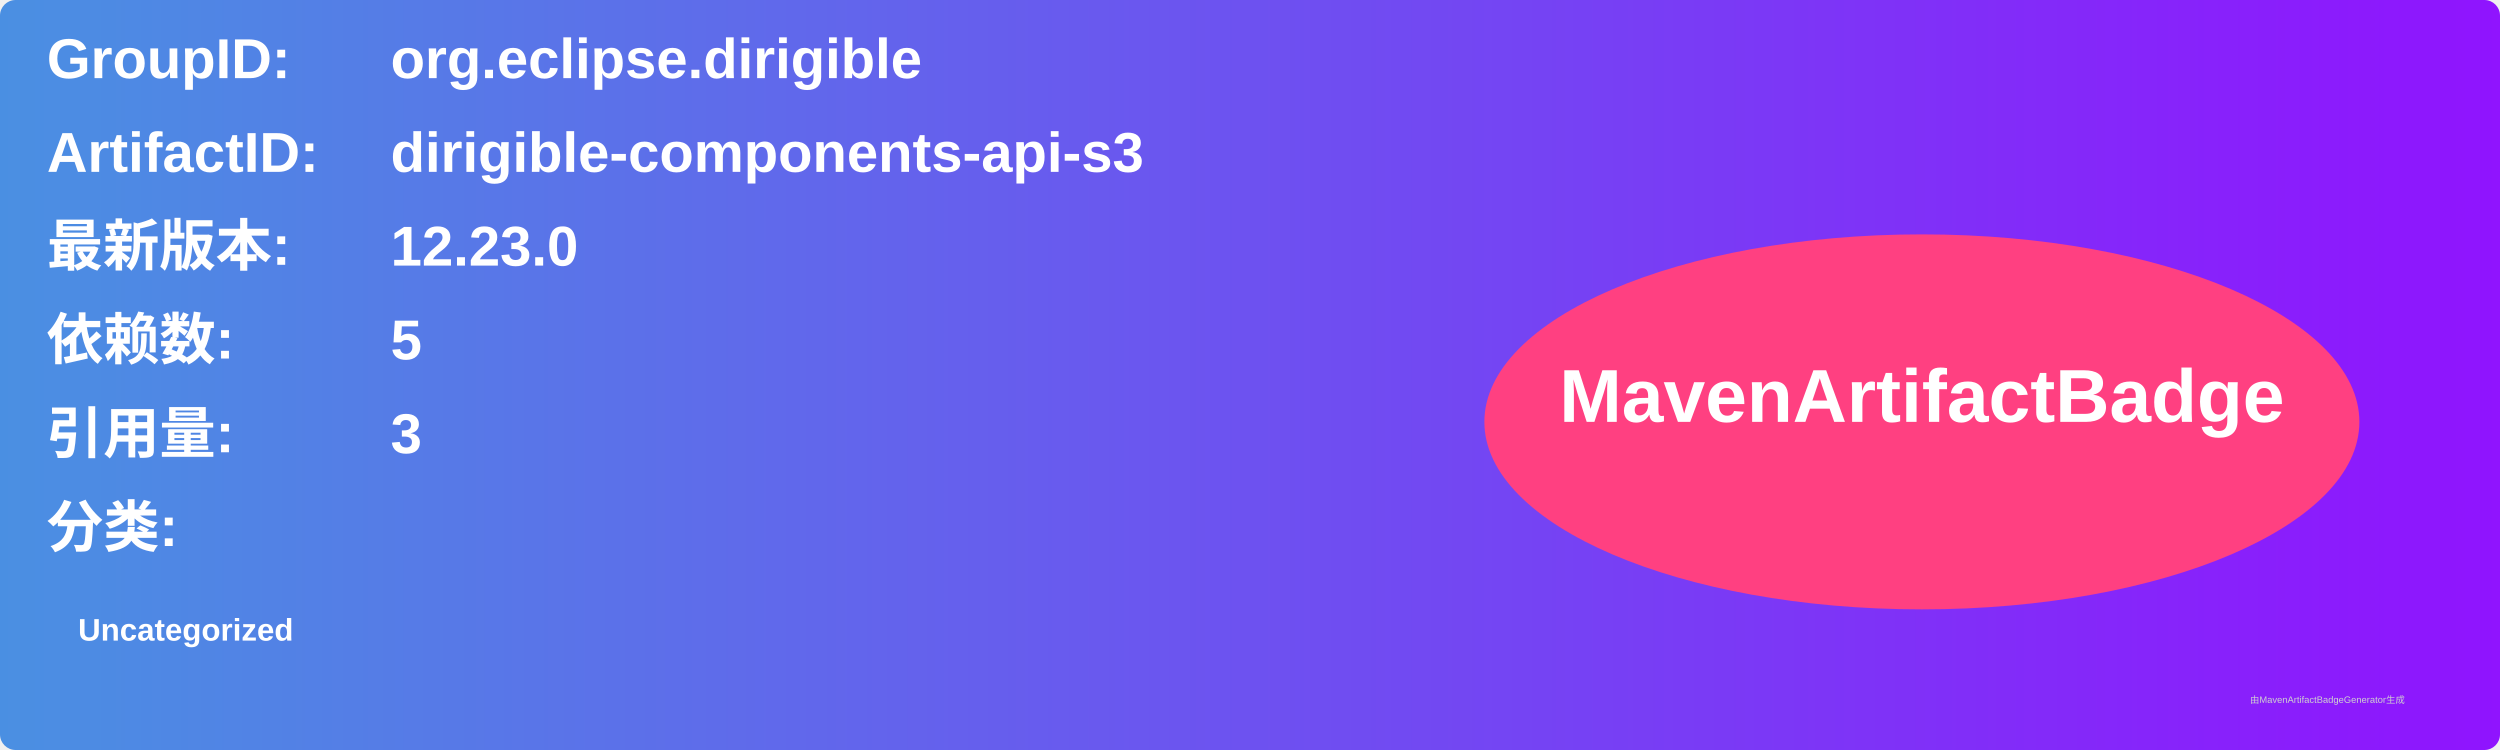
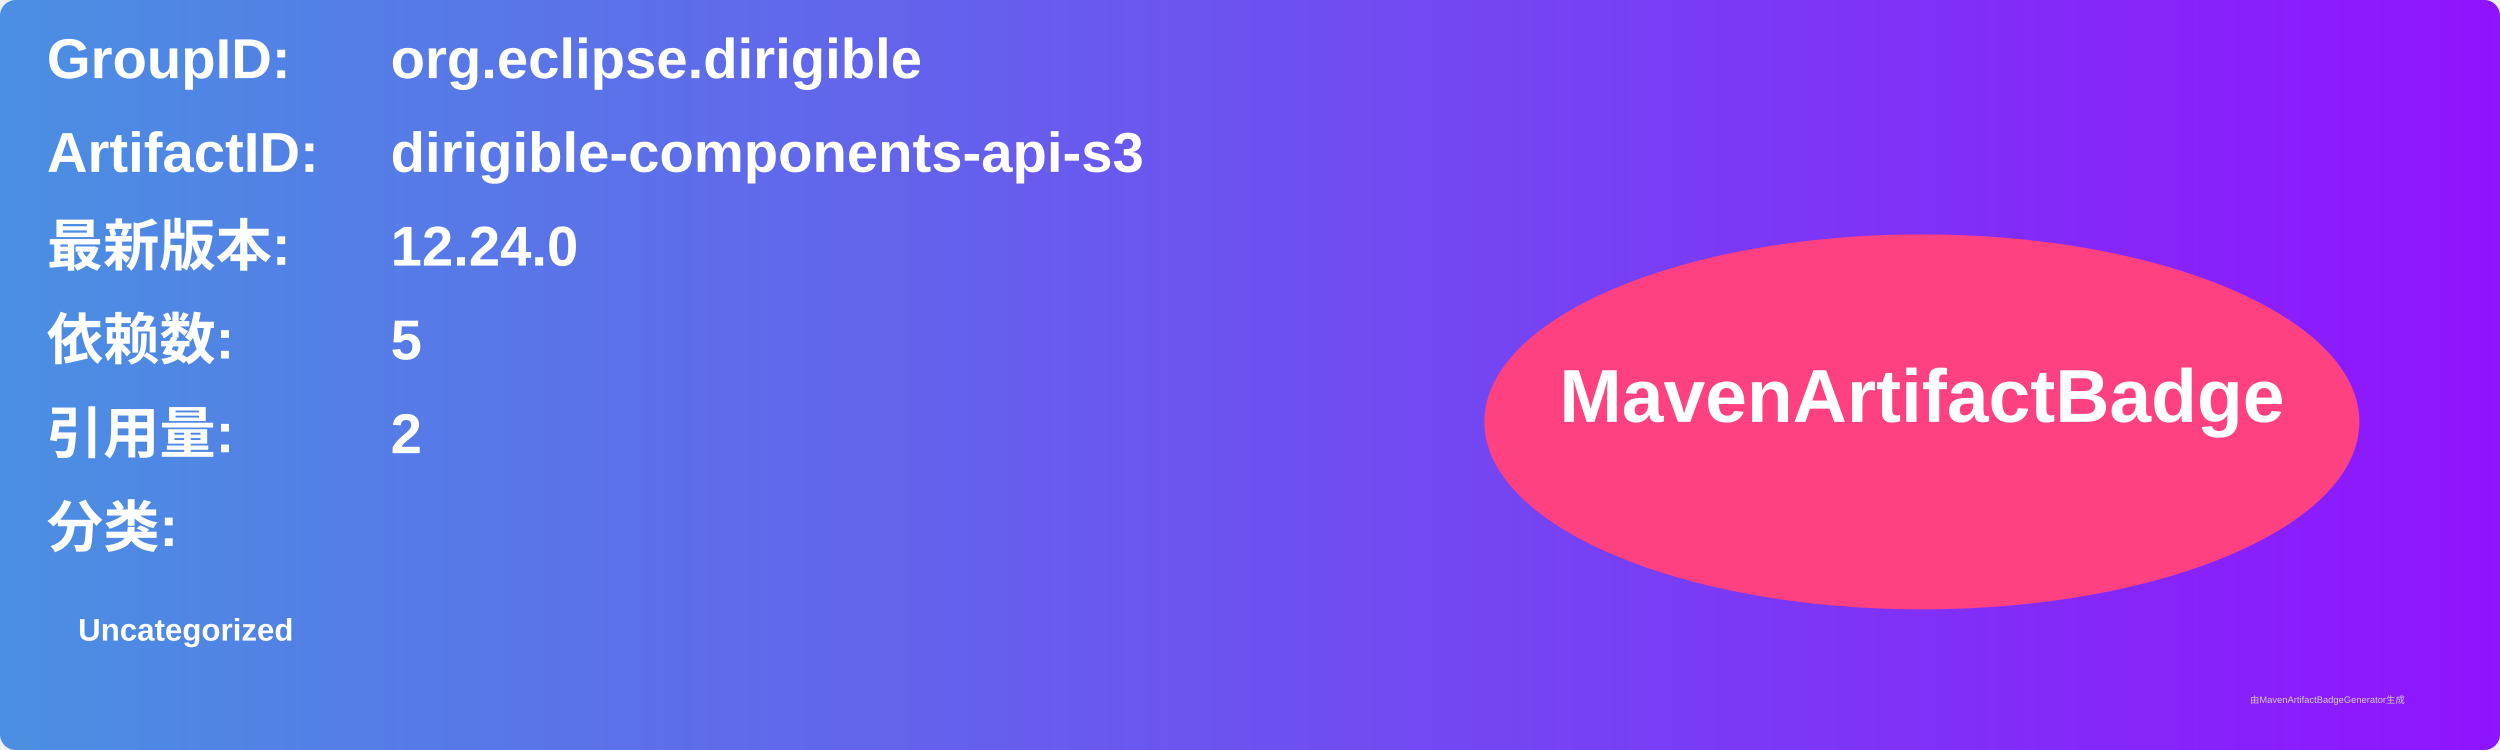
<svg xmlns="http://www.w3.org/2000/svg" width="800" height="240" viewBox="0 0 800 240">
  <linearGradient id="grad" x1="0%" y1="0%" x2="100%" y2="0%">
    <stop offset="0%" stop-color="#4a90e2" />
    <stop offset="100%" stop-color="#9013fe" />
  </linearGradient>
  <rect width="100%" height="100%" rx="5" ry="5" fill="url(#grad)" />
  <g transform="translate(15, 15)">
    <text x="0" y="10" font-family="Arial" font-size="18" fill="white" font-weight="bold" width="260">GroupID:</text>
    <text x="110" y="10" font-family="Arial" font-size="18" fill="white" font-weight="bold" width="460">org.eclipse.dirigible</text>
    <text x="0" y="40" font-family="Arial" font-size="18" fill="white" font-weight="bold" width="260">ArtifactID:</text>
    <text x="110" y="40" font-family="Arial" font-size="18" fill="white" font-weight="bold" width="460">dirigible-components-api-s3</text>
    <text x="0" y="70" font-family="Arial" font-size="18" fill="white" font-weight="bold">最新版本:</text>
    <text x="110" y="70" font-family="Arial" font-size="18" fill="white" font-weight="bold">
-       <tspan font-weight="bold">12.23.0</tspan>
+       <tspan font-weight="bold">12.24.0</tspan>
    </text>
    <text x="0" y="100" font-family="Arial" font-size="18" fill="white" font-weight="bold">依赖数: </text>
    <text x="110" y="100" font-family="Arial" font-size="18" fill="white">
      <tspan font-weight="bold">5</tspan>
    </text>
    <text x="0" y="130" font-family="Arial" font-size="18" fill="white" font-weight="bold">引用量: </text>
    <text x="110" y="130" font-family="Arial" font-size="18" fill="white">
-       <tspan font-weight="bold">3</tspan>
+       <tspan font-weight="bold">2</tspan>
    </text>
    <text x="0" y="160" font-family="Arial" font-size="18" fill="white" font-weight="bold">分类:</text>
    <text x="10" y="190" font-family="Arial" font-size="10" fill="white">
      <tspan font-weight="bold">Uncategorized</tspan>
    </text>
    <ellipse cx="600" cy="120" rx="140" ry="60" fill="#ff4081" />
    <text x="600" y="120" text-anchor="middle" font-family="Arial" font-size="24" fill="white" font-weight="bold">MavenArtifactBadge</text>
  </g>
  <text x="720" y="225" font-family="Arial" font-size="3" fill="#d0d0d0">由MavenArtifactBadgeGenerator生成</text>
</svg>
